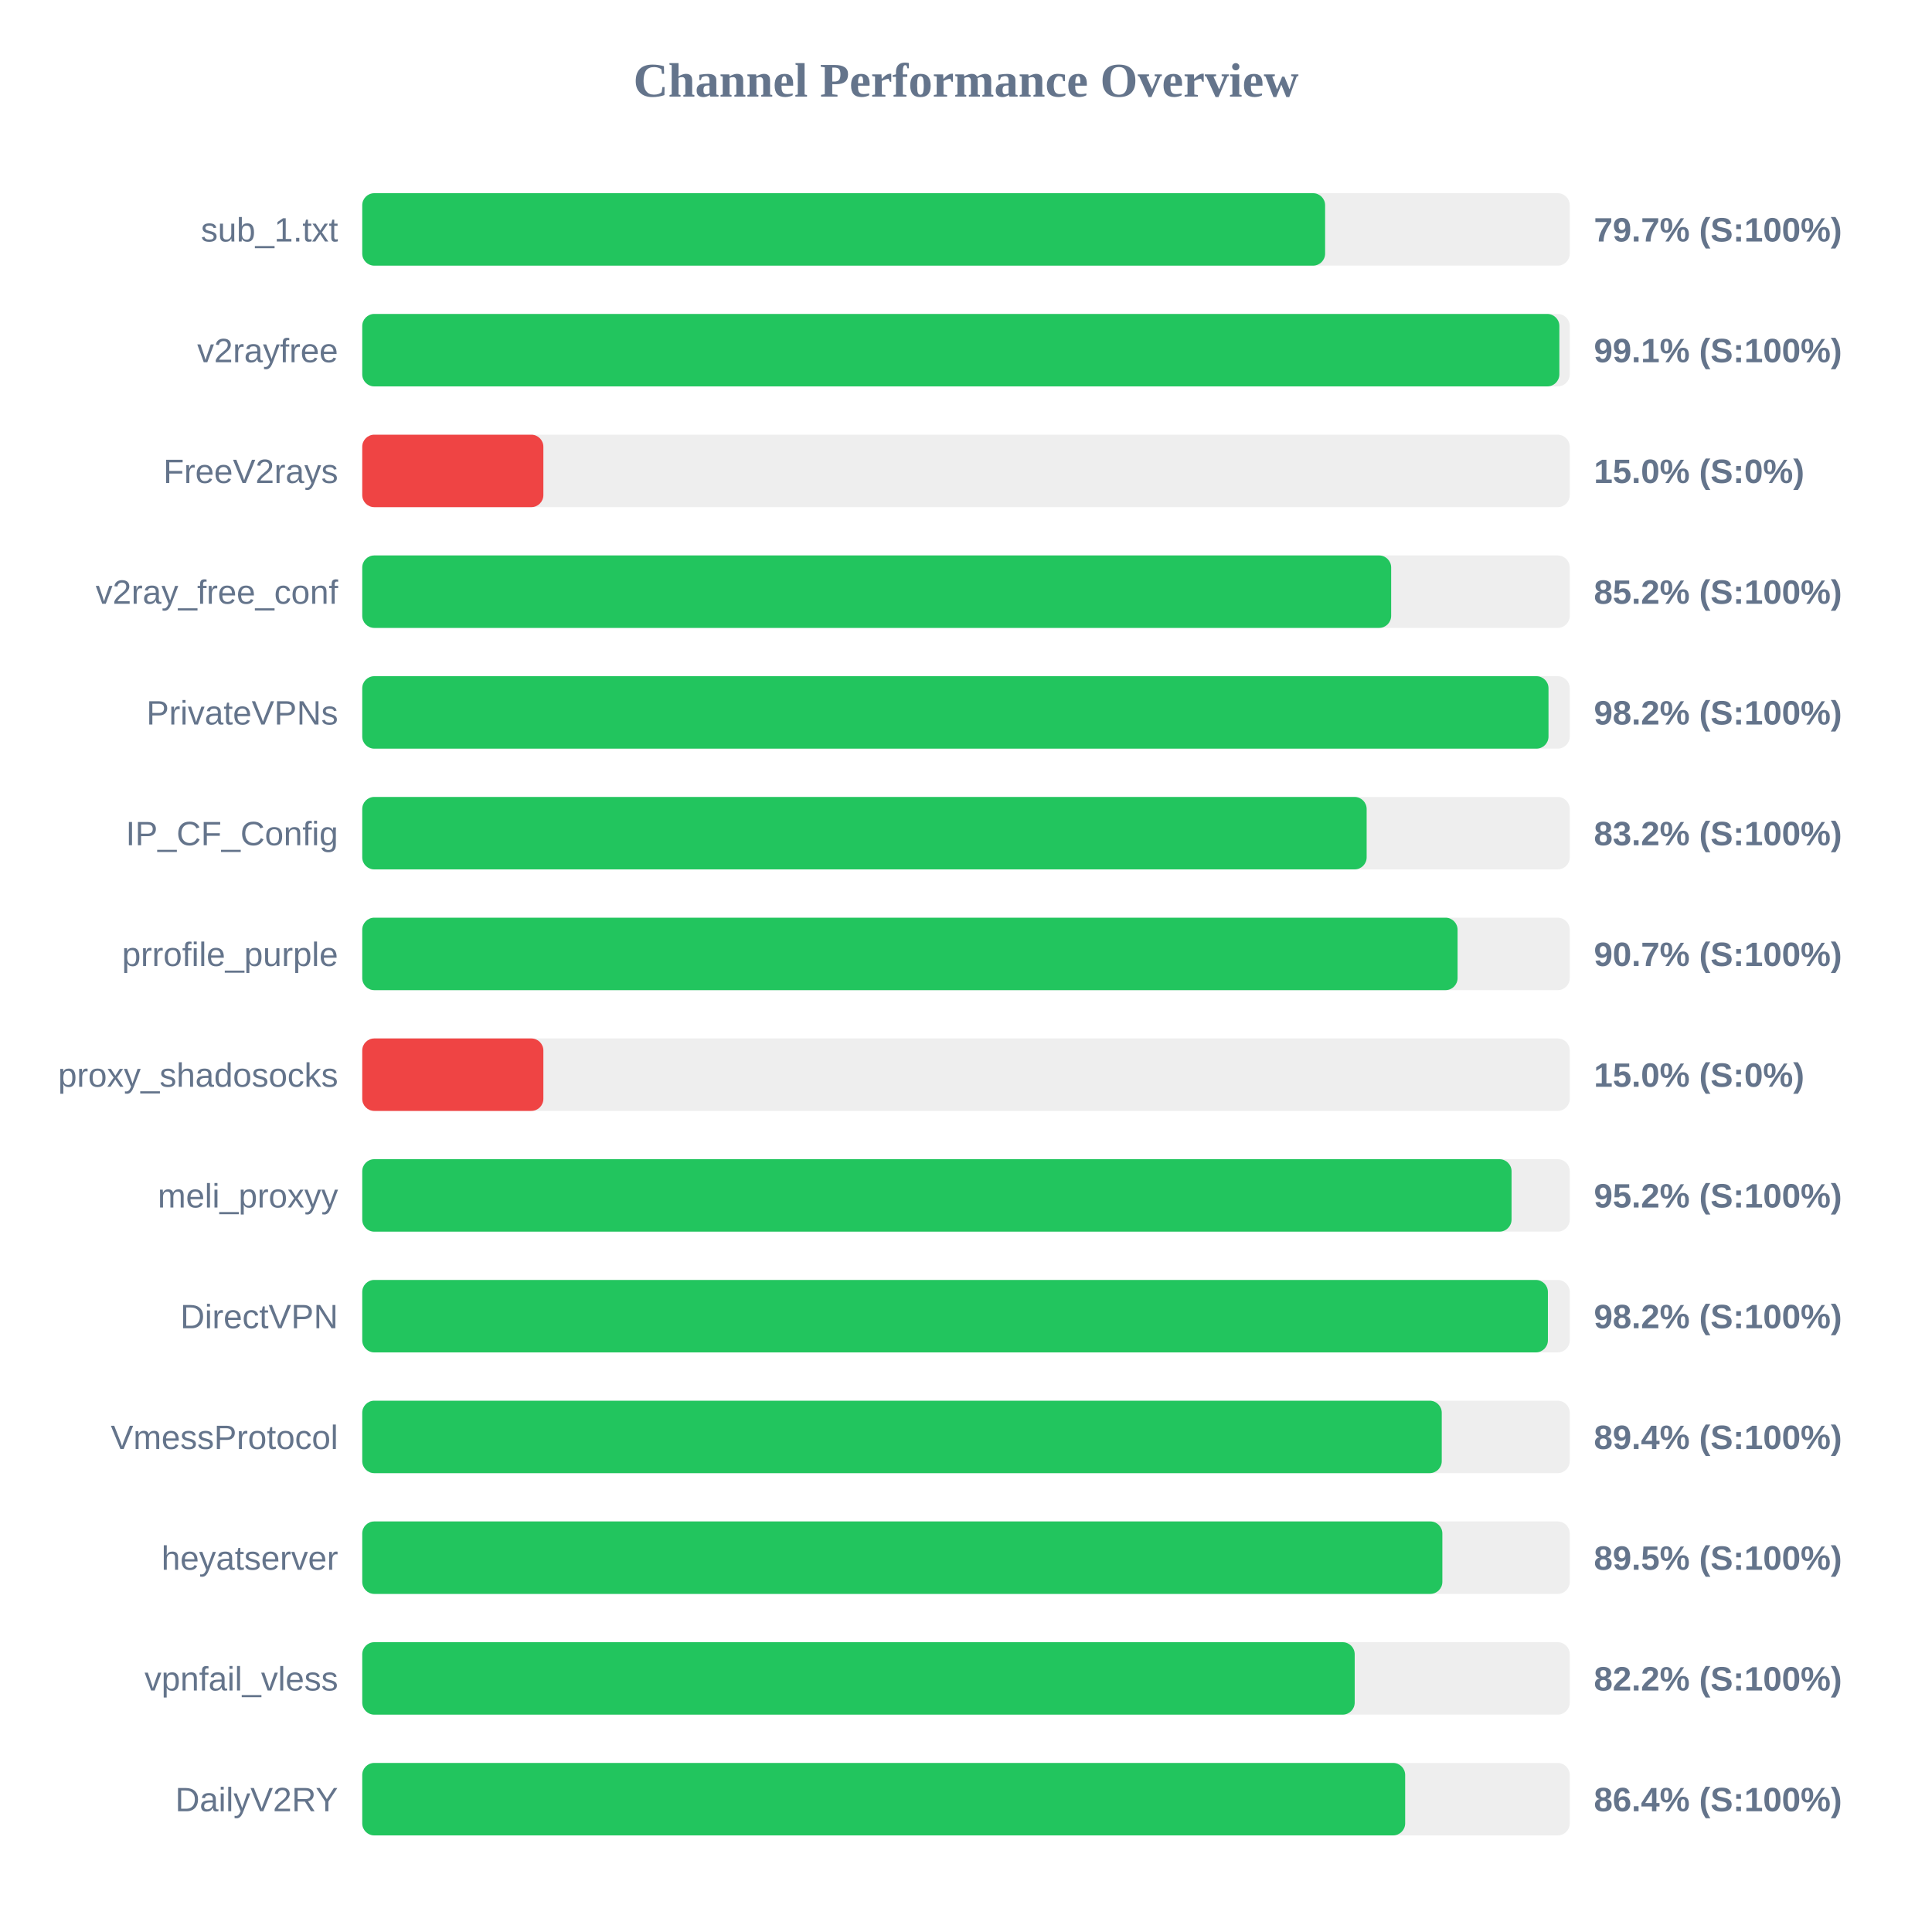
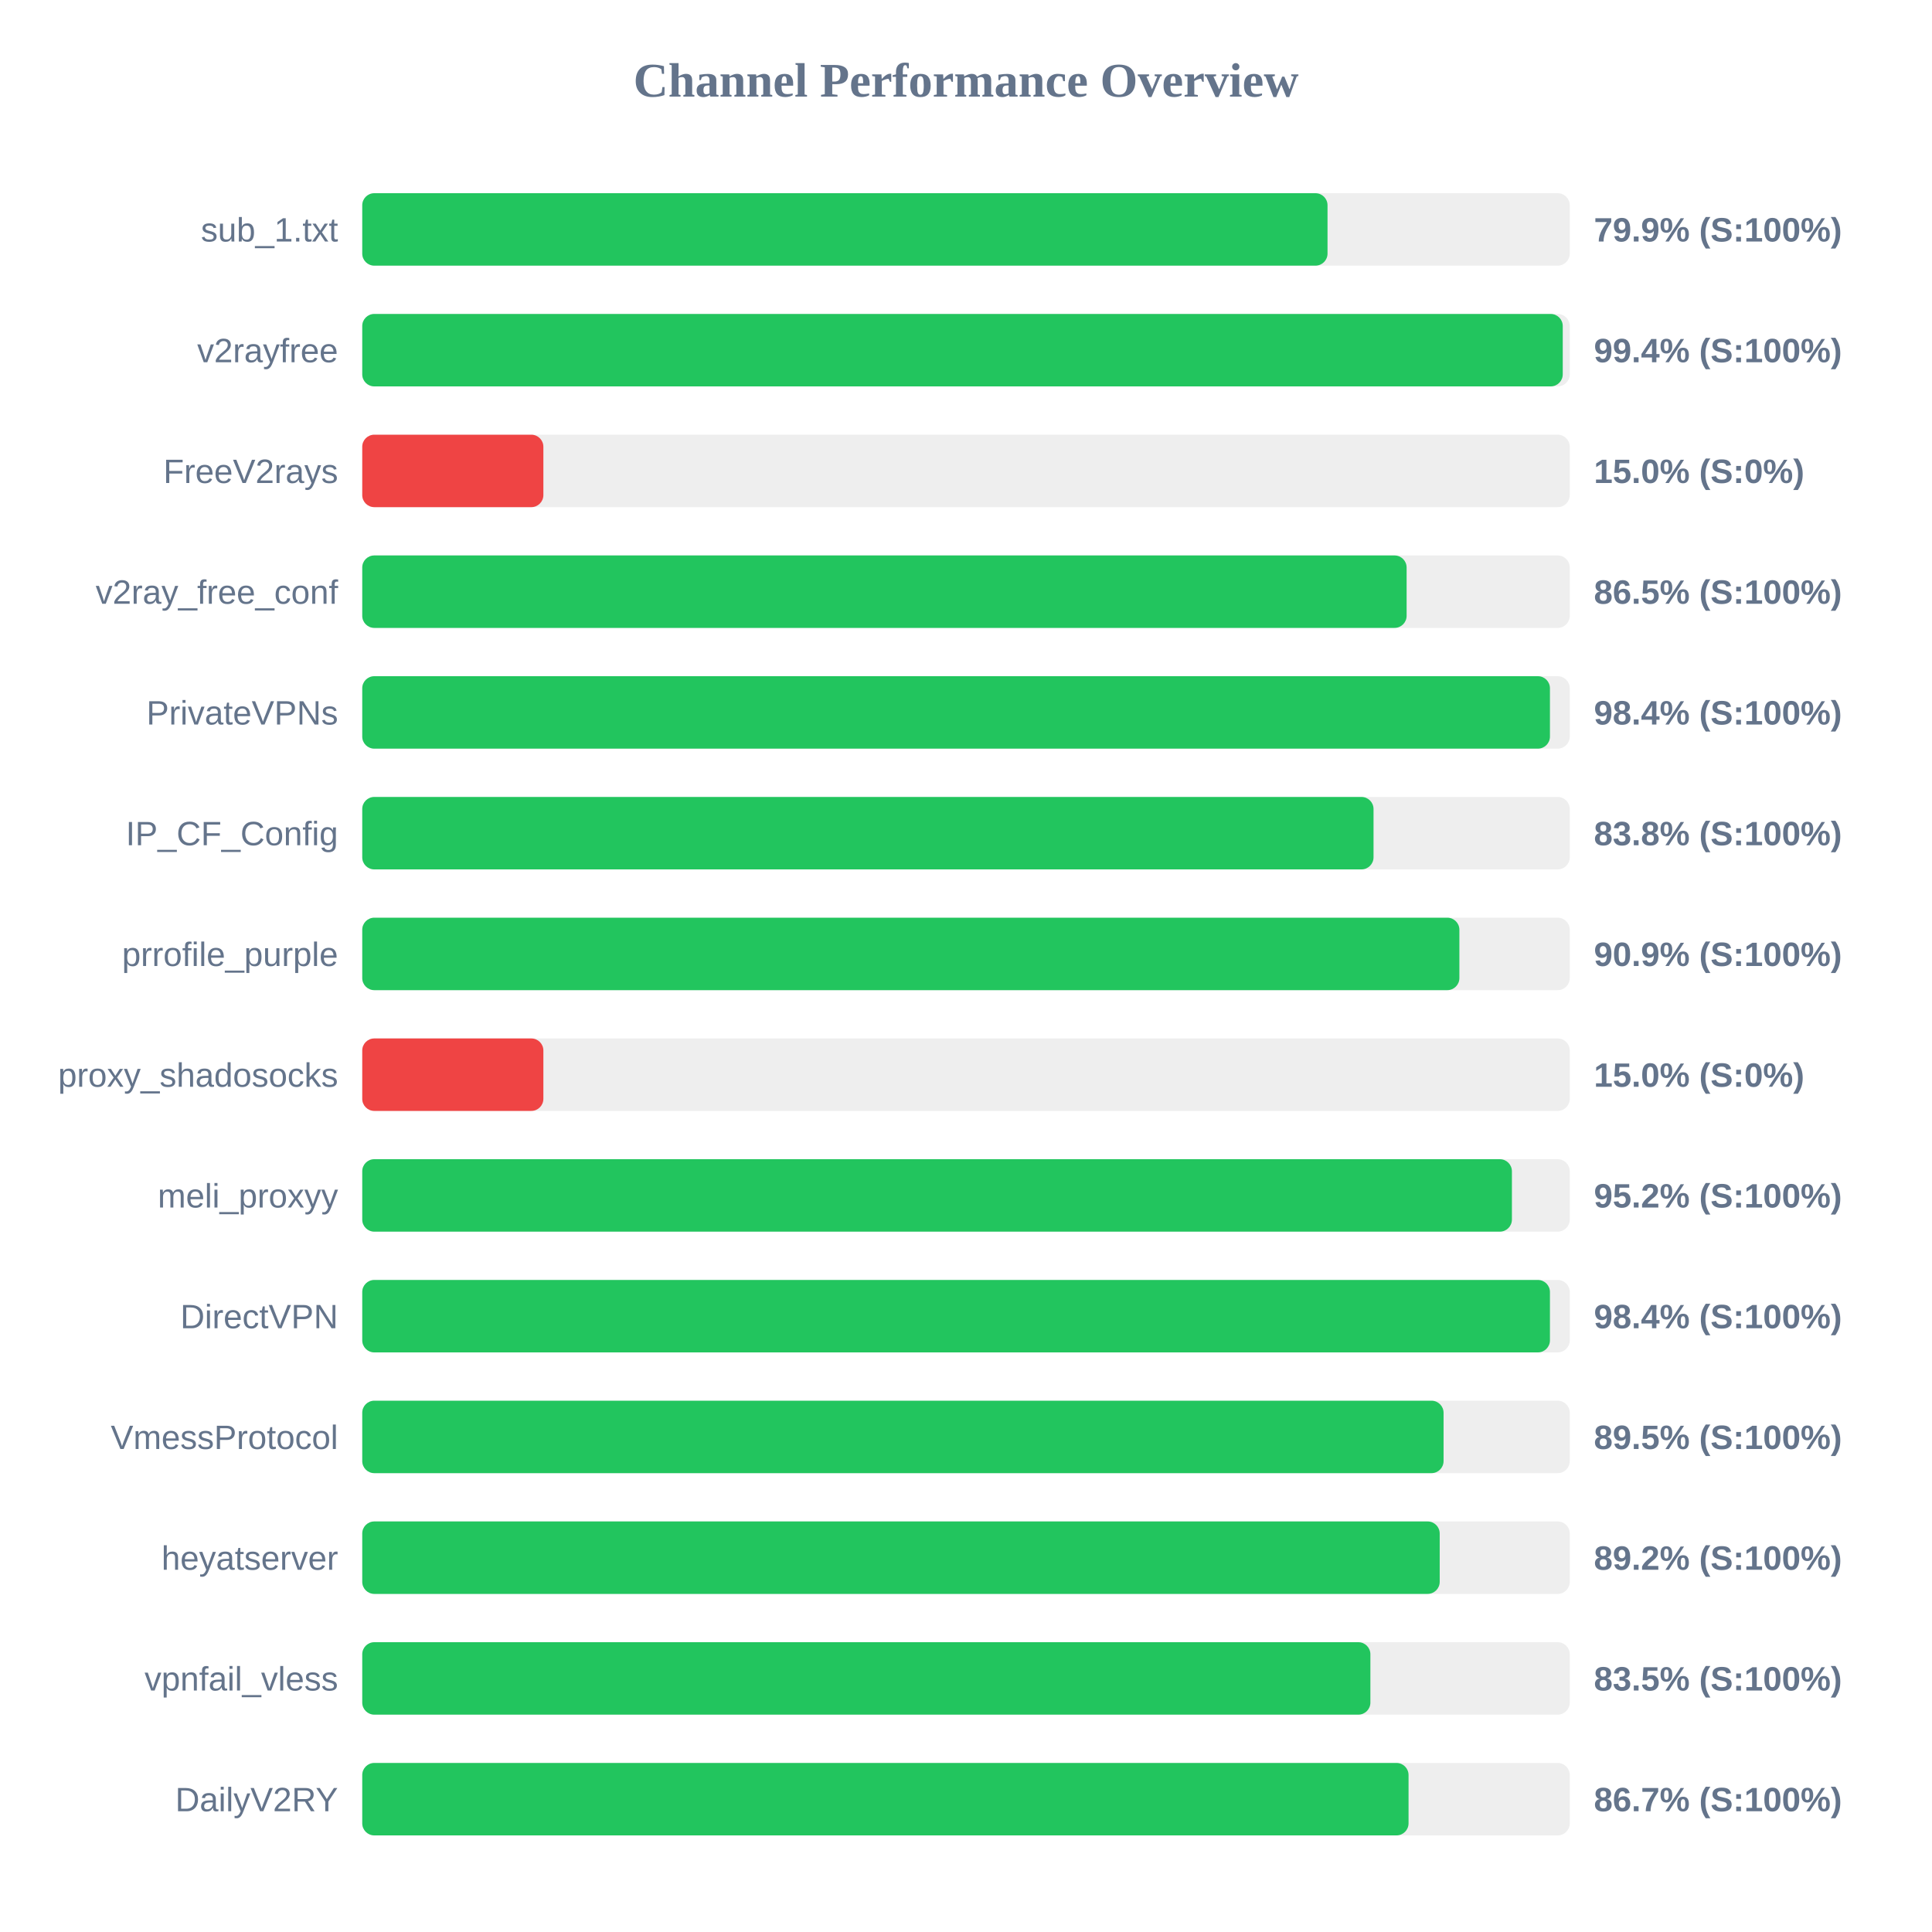
<svg xmlns="http://www.w3.org/2000/svg" width="800" height="800" version="1.1">
  <style>
        .row { font: 14px Arial; fill: #64748b; }
        .score { font: bold 14px Arial; fill: #64748b; }
    </style>
  <text x="400" y="40" text-anchor="middle" font-size="20px" font-weight="bold" fill="#64748b">Channel Performance Overview</text>
  <rect x="150" y="80" width="500" height="30" fill="#eee" rx="5" />
-   <rect x="150" y="80" width="398.7" height="30" fill="#22c55e" rx="5" />
+   <rect x="150" y="80" width="399.7" height="30" fill="#22c55e" rx="5" />
  <text x="140" y="100" text-anchor="end" class="row">sub_1.txt</text>
-   <text x="660" y="100" text-anchor="start" class="score">79.7% (S:100%)</text>
+   <text x="660" y="100" text-anchor="start" class="score">79.9% (S:100%)</text>
  <rect x="150" y="130" width="500" height="30" fill="#eee" rx="5" />
-   <rect x="150" y="130" width="495.7" height="30" fill="#22c55e" rx="5" />
+   <rect x="150" y="130" width="497.1" height="30" fill="#22c55e" rx="5" />
  <text x="140" y="150" text-anchor="end" class="row">v2rayfree</text>
-   <text x="660" y="150" text-anchor="start" class="score">99.1% (S:100%)</text>
+   <text x="660" y="150" text-anchor="start" class="score">99.4% (S:100%)</text>
  <rect x="150" y="180" width="500" height="30" fill="#eee" rx="5" />
  <rect x="150" y="180" width="75.0" height="30" fill="#ef4444" rx="5" />
  <text x="140" y="200" text-anchor="end" class="row">FreeV2rays</text>
  <text x="660" y="200" text-anchor="start" class="score">15.0% (S:0%)</text>
  <rect x="150" y="230" width="500" height="30" fill="#eee" rx="5" />
-   <rect x="150" y="230" width="426.05" height="30" fill="#22c55e" rx="5" />
+   <rect x="150" y="230" width="432.45" height="30" fill="#22c55e" rx="5" />
  <text x="140" y="250" text-anchor="end" class="row">v2ray_free_conf</text>
-   <text x="660" y="250" text-anchor="start" class="score">85.2% (S:100%)</text>
+   <text x="660" y="250" text-anchor="start" class="score">86.5% (S:100%)</text>
  <rect x="150" y="280" width="500" height="30" fill="#eee" rx="5" />
-   <rect x="150" y="280" width="491.2" height="30" fill="#22c55e" rx="5" />
+   <rect x="150" y="280" width="491.8" height="30" fill="#22c55e" rx="5" />
  <text x="140" y="300" text-anchor="end" class="row">PrivateVPNs</text>
-   <text x="660" y="300" text-anchor="start" class="score">98.2% (S:100%)</text>
+   <text x="660" y="300" text-anchor="start" class="score">98.4% (S:100%)</text>
  <rect x="150" y="330" width="500" height="30" fill="#eee" rx="5" />
-   <rect x="150" y="330" width="415.9" height="30" fill="#22c55e" rx="5" />
+   <rect x="150" y="330" width="418.75" height="30" fill="#22c55e" rx="5" />
  <text x="140" y="350" text-anchor="end" class="row">IP_CF_Config</text>
-   <text x="660" y="350" text-anchor="start" class="score">83.2% (S:100%)</text>
+   <text x="660" y="350" text-anchor="start" class="score">83.8% (S:100%)</text>
  <rect x="150" y="380" width="500" height="30" fill="#eee" rx="5" />
-   <rect x="150" y="380" width="453.55" height="30" fill="#22c55e" rx="5" />
+   <rect x="150" y="380" width="454.3" height="30" fill="#22c55e" rx="5" />
  <text x="140" y="400" text-anchor="end" class="row">prrofile_purple</text>
-   <text x="660" y="400" text-anchor="start" class="score">90.7% (S:100%)</text>
+   <text x="660" y="400" text-anchor="start" class="score">90.9% (S:100%)</text>
  <rect x="150" y="430" width="500" height="30" fill="#eee" rx="5" />
  <rect x="150" y="430" width="75.0" height="30" fill="#ef4444" rx="5" />
  <text x="140" y="450" text-anchor="end" class="row">proxy_shadosocks</text>
  <text x="660" y="450" text-anchor="start" class="score">15.0% (S:0%)</text>
  <rect x="150" y="480" width="500" height="30" fill="#eee" rx="5" />
-   <rect x="150" y="480" width="475.9" height="30" fill="#22c55e" rx="5" />
+   <rect x="150" y="480" width="476.05" height="30" fill="#22c55e" rx="5" />
  <text x="140" y="500" text-anchor="end" class="row">meli_proxyy</text>
  <text x="660" y="500" text-anchor="start" class="score">95.2% (S:100%)</text>
  <rect x="150" y="530" width="500" height="30" fill="#eee" rx="5" />
-   <rect x="150" y="530" width="490.95" height="30" fill="#22c55e" rx="5" />
+   <rect x="150" y="530" width="491.8" height="30" fill="#22c55e" rx="5" />
  <text x="140" y="550" text-anchor="end" class="row">DirectVPN</text>
-   <text x="660" y="550" text-anchor="start" class="score">98.2% (S:100%)</text>
+   <text x="660" y="550" text-anchor="start" class="score">98.4% (S:100%)</text>
  <rect x="150" y="580" width="500" height="30" fill="#eee" rx="5" />
-   <rect x="150" y="580" width="447.0" height="30" fill="#22c55e" rx="5" />
+   <rect x="150" y="580" width="447.75" height="30" fill="#22c55e" rx="5" />
  <text x="140" y="600" text-anchor="end" class="row">VmessProtocol</text>
-   <text x="660" y="600" text-anchor="start" class="score">89.4% (S:100%)</text>
+   <text x="660" y="600" text-anchor="start" class="score">89.5% (S:100%)</text>
  <rect x="150" y="630" width="500" height="30" fill="#eee" rx="5" />
-   <rect x="150" y="630" width="447.25" height="30" fill="#22c55e" rx="5" />
+   <rect x="150" y="630" width="446.15" height="30" fill="#22c55e" rx="5" />
  <text x="140" y="650" text-anchor="end" class="row">heyatserver</text>
-   <text x="660" y="650" text-anchor="start" class="score">89.5% (S:100%)</text>
+   <text x="660" y="650" text-anchor="start" class="score">89.2% (S:100%)</text>
  <rect x="150" y="680" width="500" height="30" fill="#eee" rx="5" />
-   <rect x="150" y="680" width="410.95" height="30" fill="#22c55e" rx="5" />
+   <rect x="150" y="680" width="417.45" height="30" fill="#22c55e" rx="5" />
  <text x="140" y="700" text-anchor="end" class="row">vpnfail_vless</text>
-   <text x="660" y="700" text-anchor="start" class="score">82.2% (S:100%)</text>
+   <text x="660" y="700" text-anchor="start" class="score">83.5% (S:100%)</text>
  <rect x="150" y="730" width="500" height="30" fill="#eee" rx="5" />
-   <rect x="150" y="730" width="431.85" height="30" fill="#22c55e" rx="5" />
+   <rect x="150" y="730" width="433.25" height="30" fill="#22c55e" rx="5" />
  <text x="140" y="750" text-anchor="end" class="row">DailyV2RY</text>
-   <text x="660" y="750" text-anchor="start" class="score">86.4% (S:100%)</text>
+   <text x="660" y="750" text-anchor="start" class="score">86.7% (S:100%)</text>
</svg>
